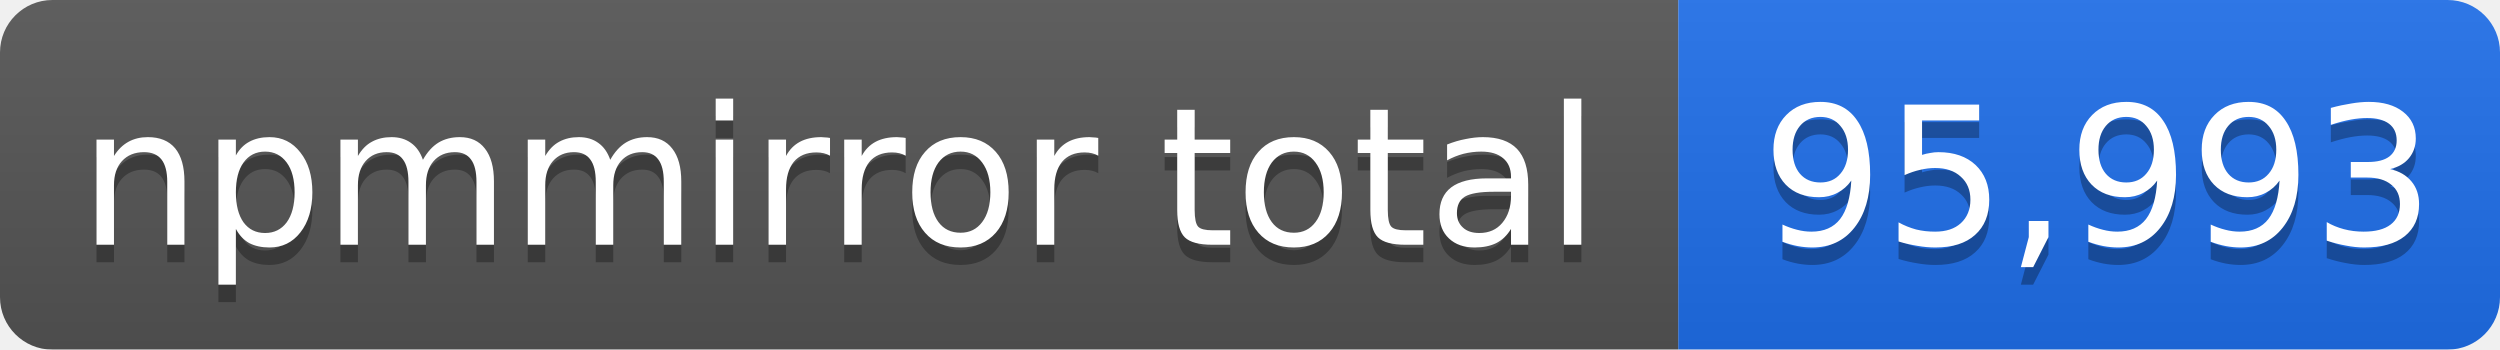
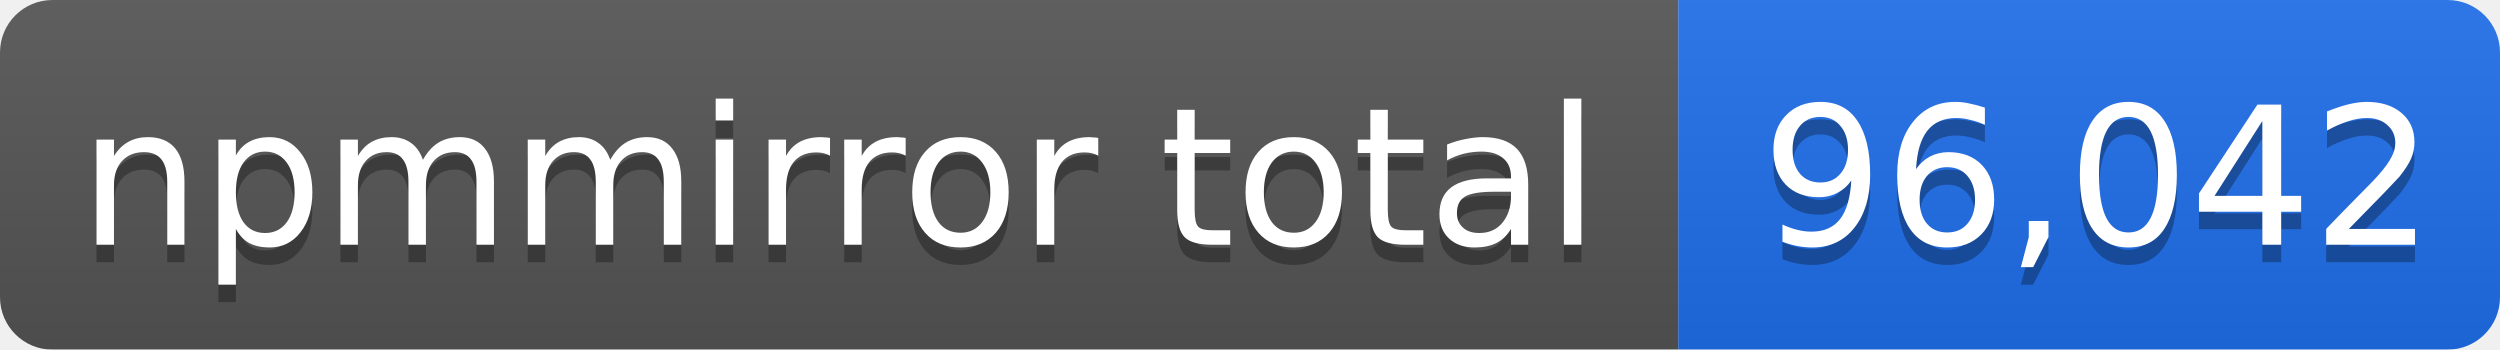
- <svg xmlns="http://www.w3.org/2000/svg" width="143" height="20" role="img" aria-label="npmmirror total: 95,993">
+ <svg xmlns="http://www.w3.org/2000/svg" width="143" height="20" role="img" aria-label="npmmirror total: 96,042">
  <linearGradient id="s" x2="0" y2="100%">
    <stop offset="0" stop-color="#bbb" stop-opacity=".1" />
    <stop offset="1" stop-opacity=".1" />
  </linearGradient>
  <mask id="m">
    <rect width="143" height="20" rx="3" fill="#fff" />
  </mask>
  <g mask="url(#m)">
    <rect width="96" height="20" fill="#555" />
    <rect x="96" width="47" height="20" fill="#1f6feb" />
    <rect width="143" height="20" fill="url(#s)" />
  </g>
  <g fill="#fff" text-anchor="middle" font-family="Verdana,Geneva,DejaVu Sans,sans-serif" font-size="11">
    <text x="48" y="15" fill="#010101" fill-opacity=".3">npmmirror total</text>
    <text x="48" y="14">npmmirror total</text>
-     <text x="120" y="15" fill="#010101" fill-opacity=".3">95,993</text>
-     <text x="120" y="14">95,993</text>
+     <text x="120" y="15" fill="#010101" fill-opacity=".3">96,042</text>
+     <text x="120" y="14">96,042</text>
  </g>
</svg>
